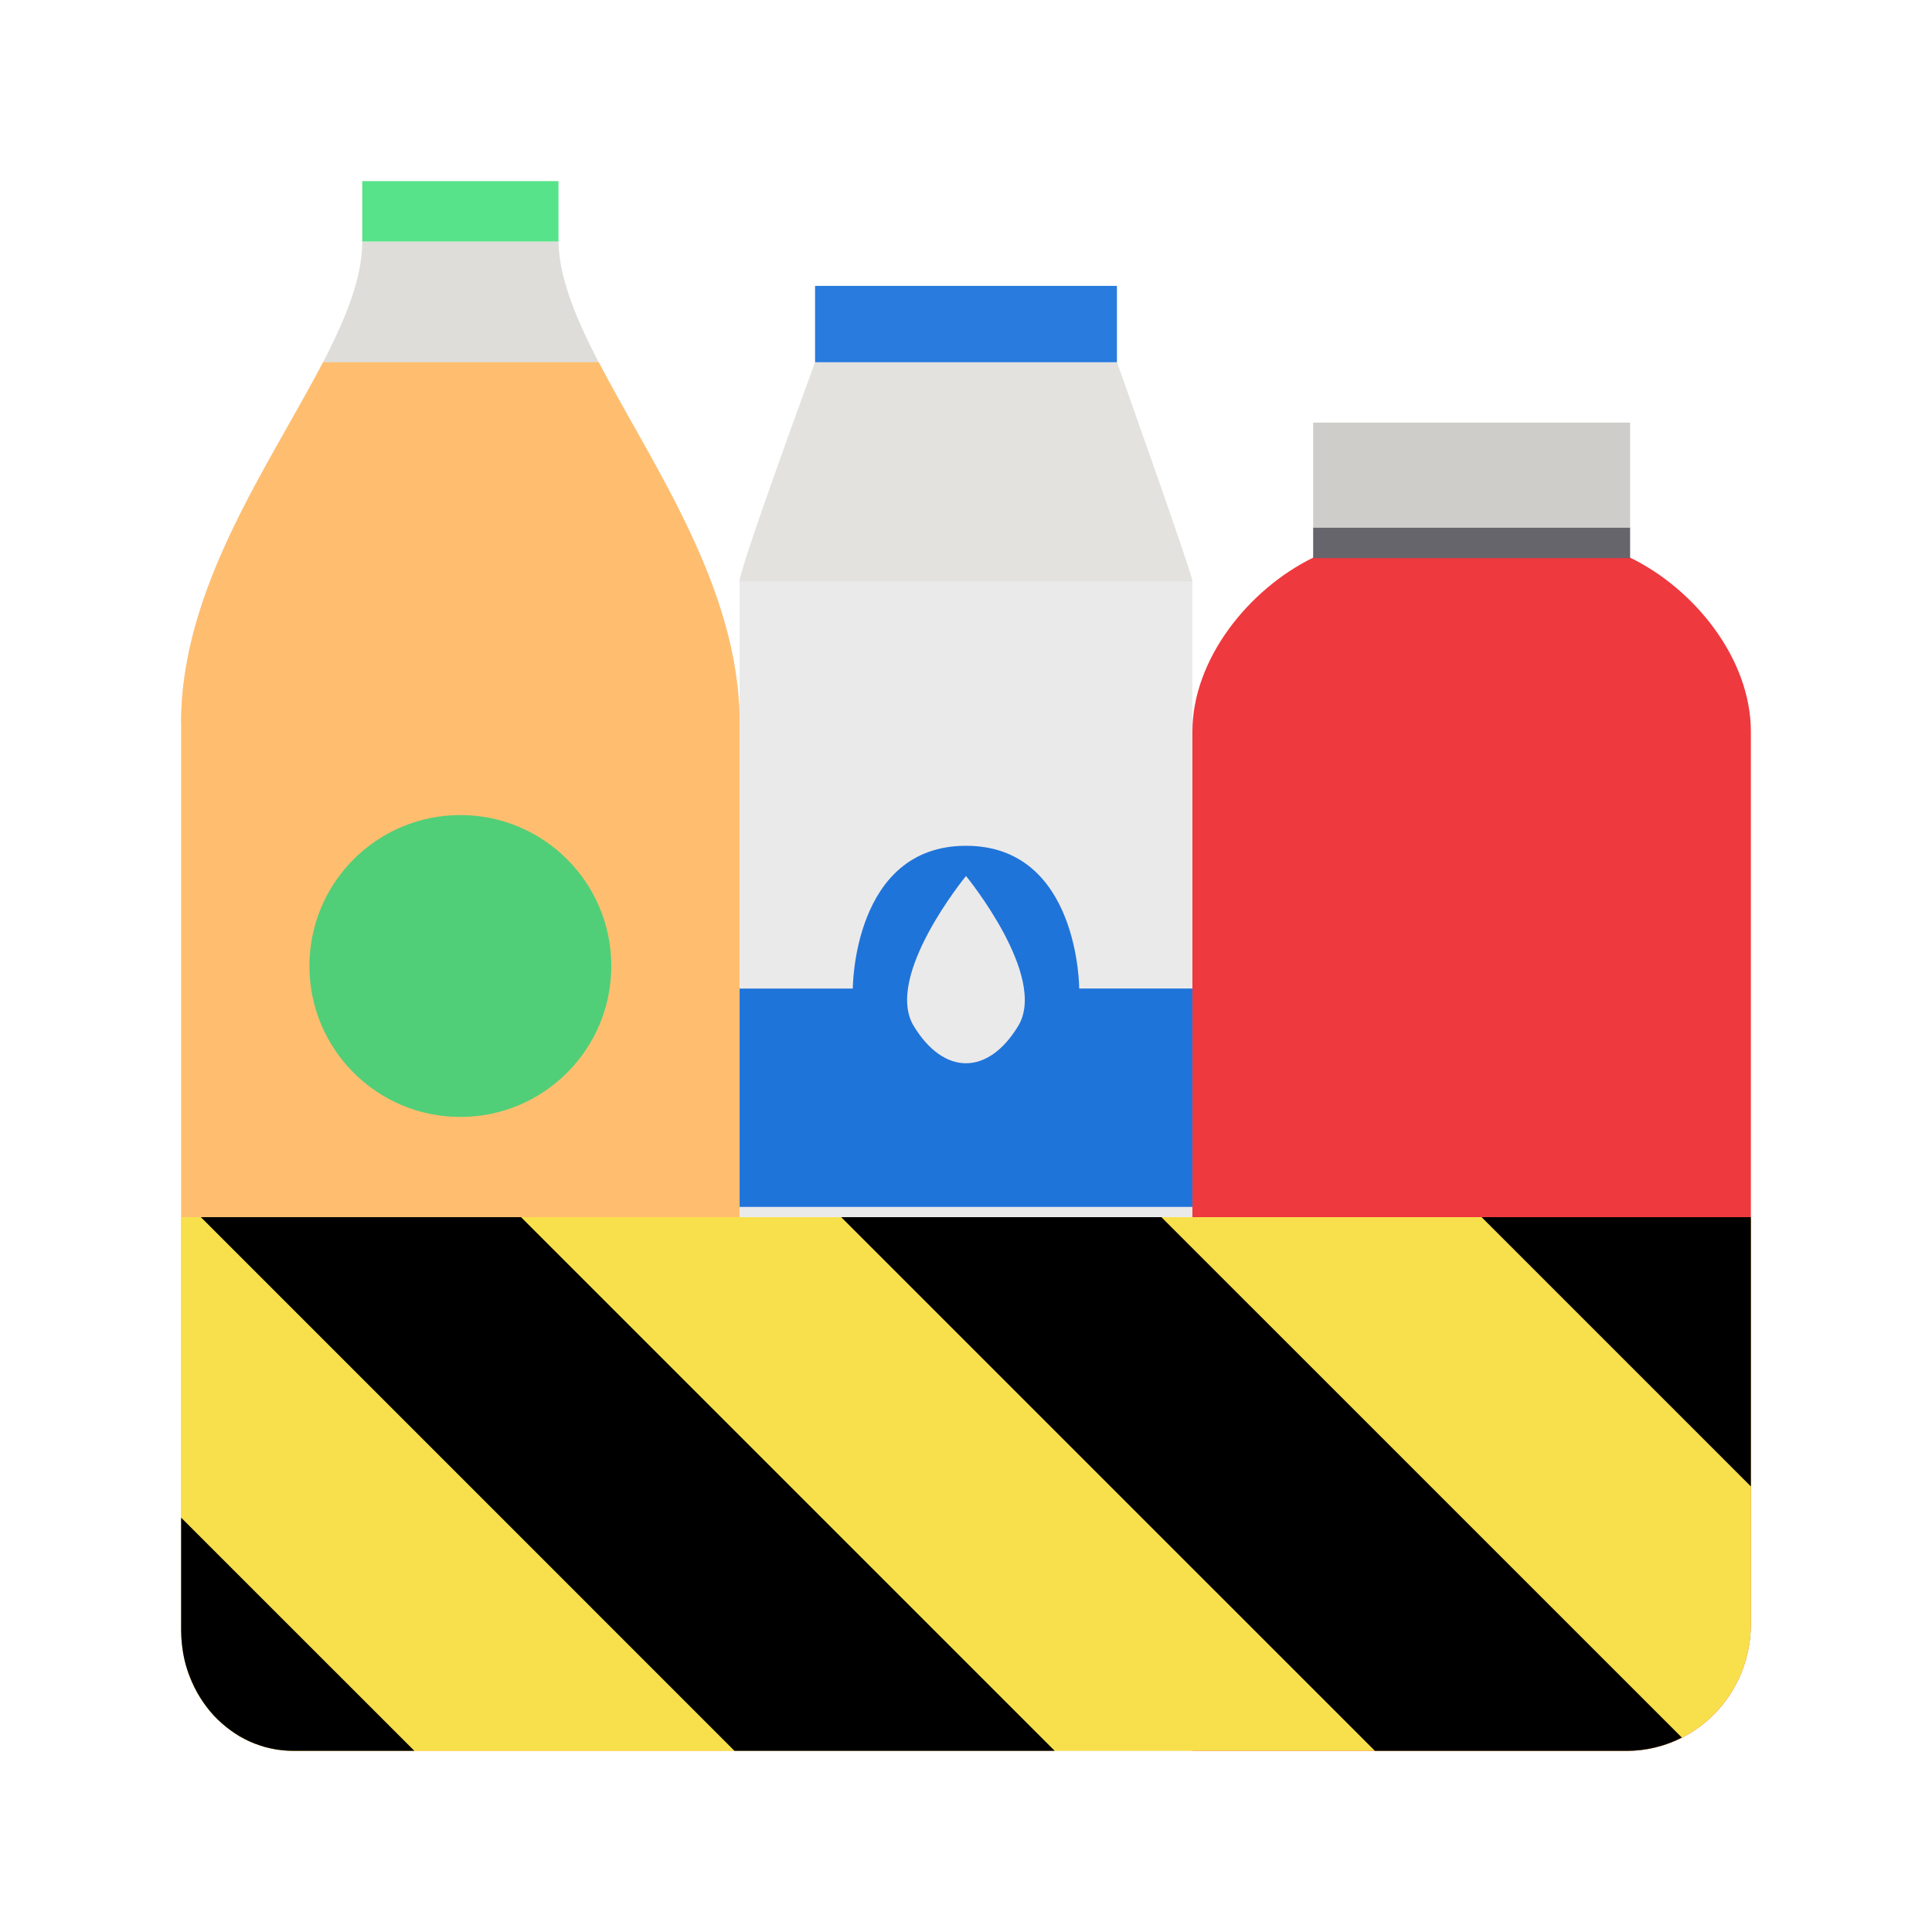
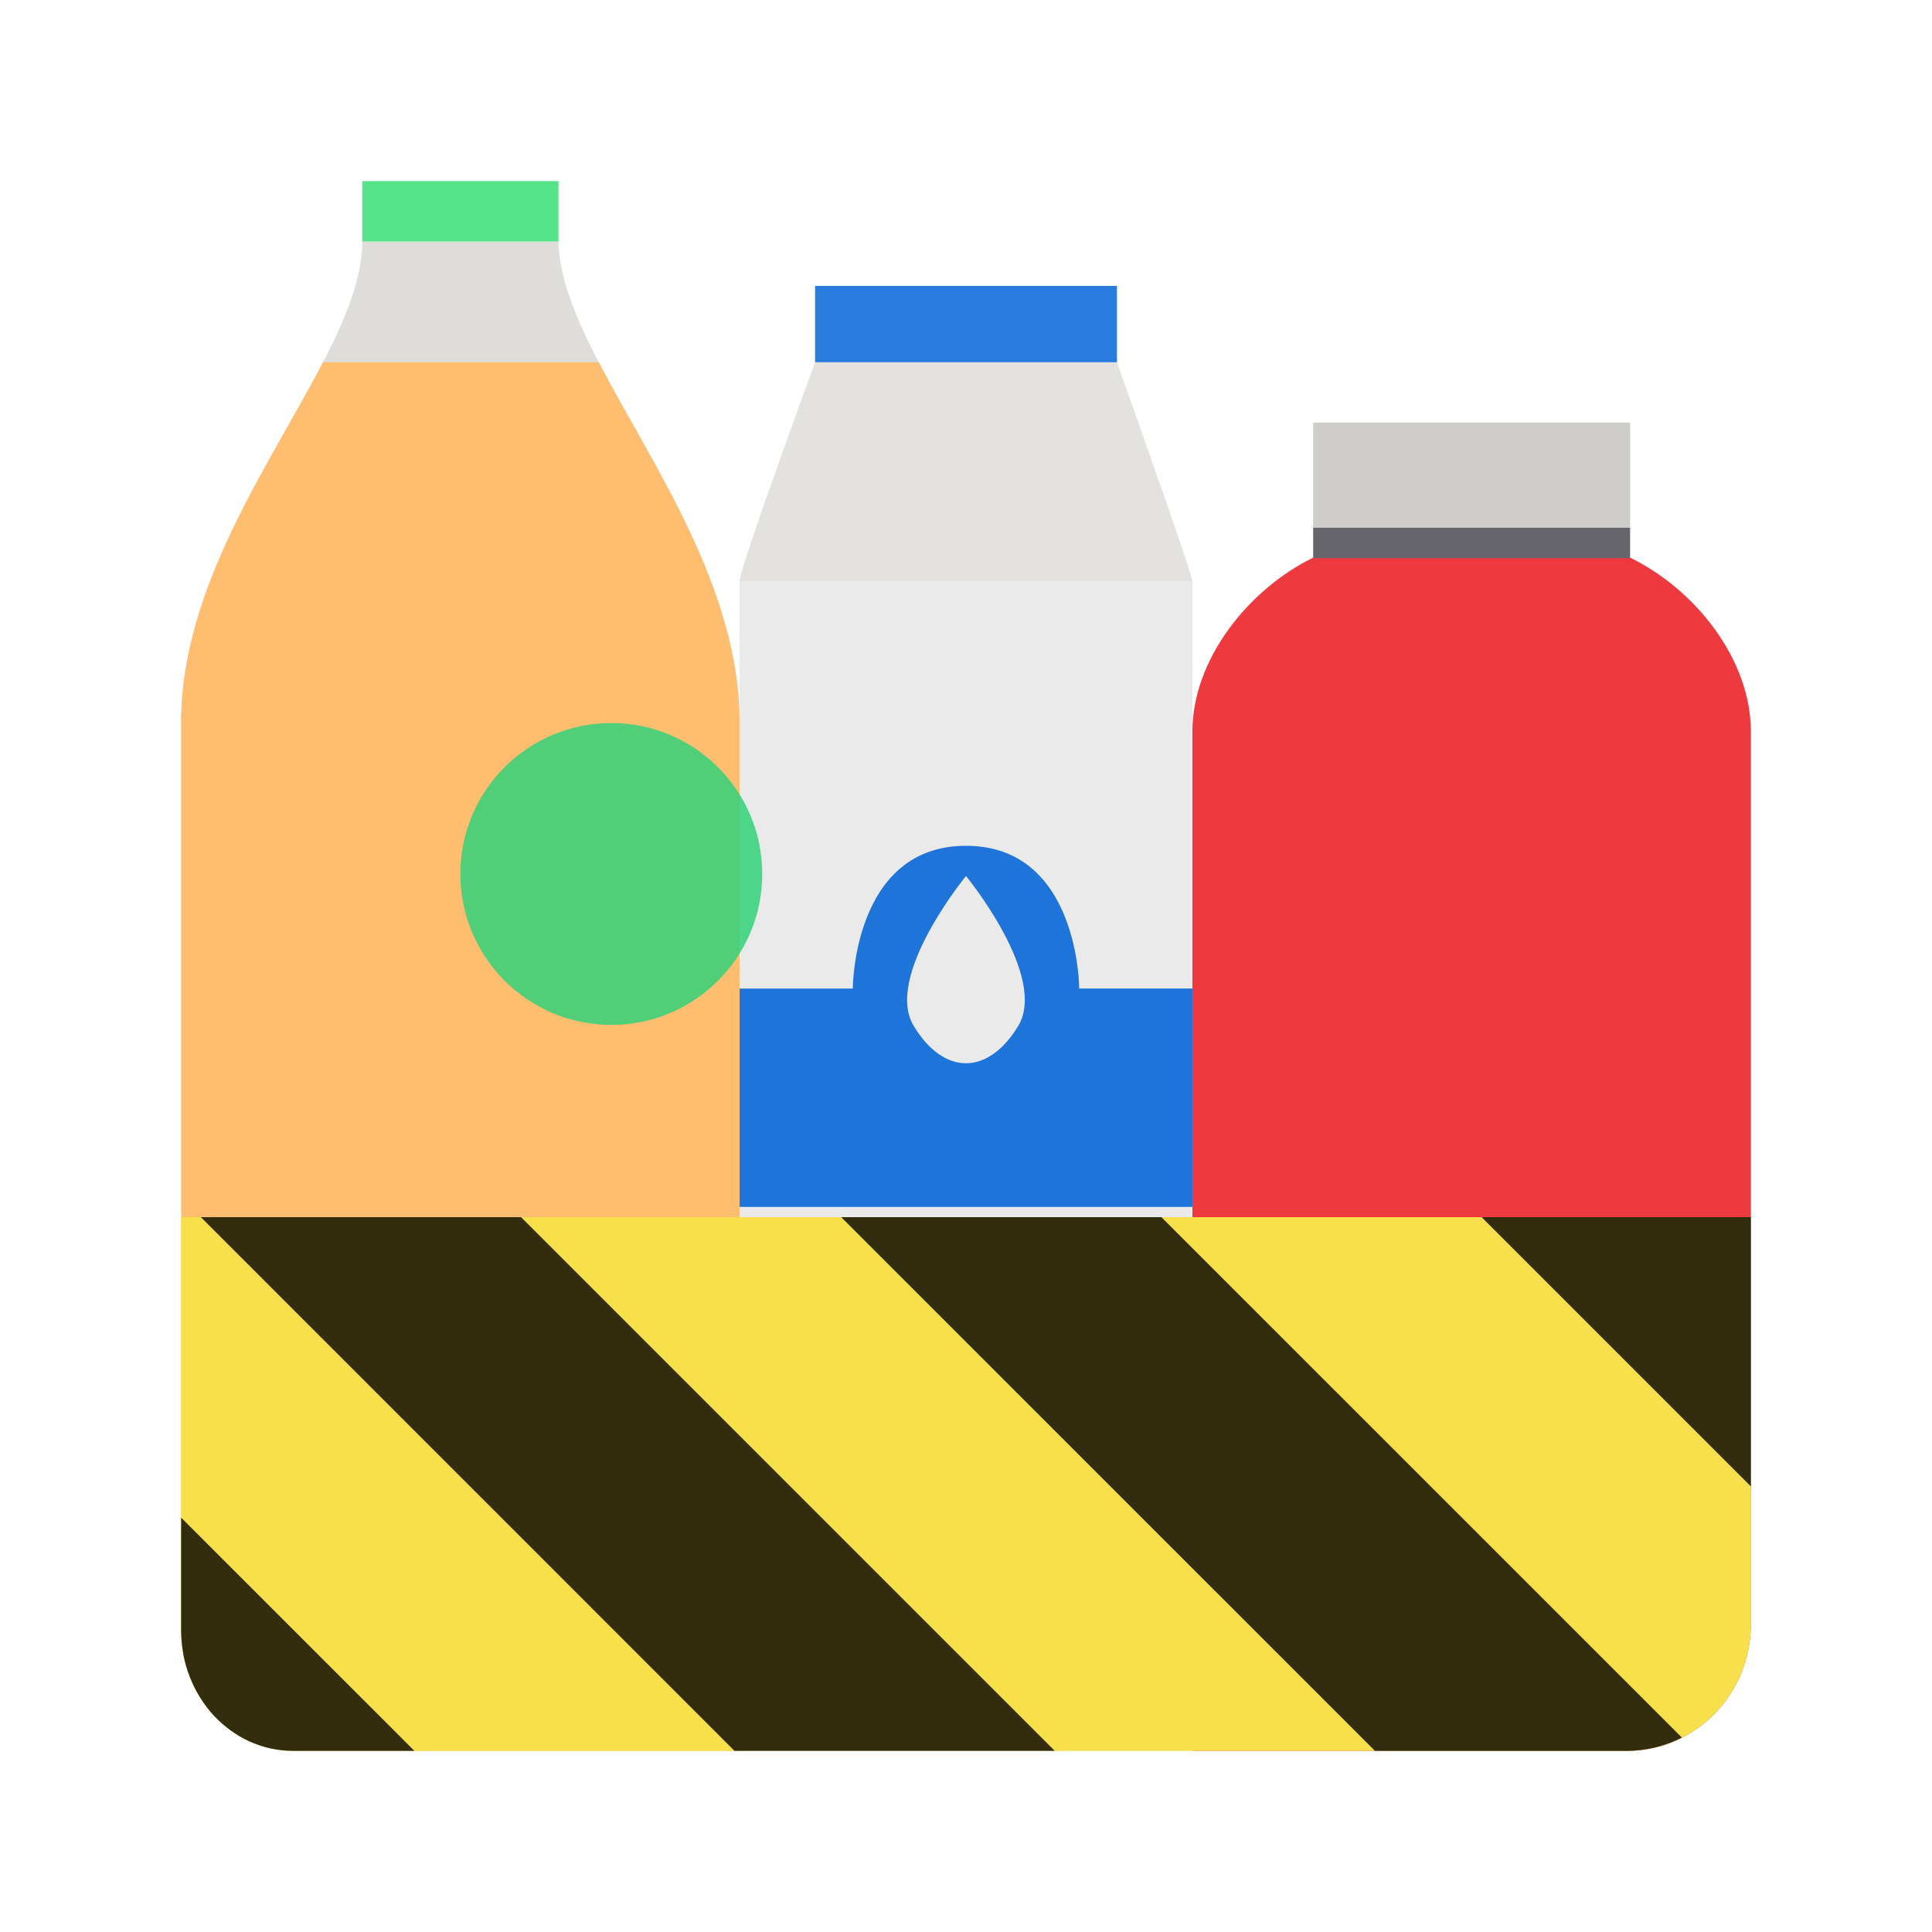
- <svg xmlns="http://www.w3.org/2000/svg" xmlns:xlink="http://www.w3.org/1999/xlink" width="64" height="64">
-   <linearGradient id="f" x1="49" x2="79" y1="68" y2="68" gradientUnits="userSpaceOnUse">
-     <stop offset="0" stop-color="#deddda" />
-     <stop offset=".25" stop-color="#f6f5f4" />
-     <stop offset=".75" stop-color="#fff" />
-     <stop offset="1" stop-color="#deddda" stop-opacity=".855" />
-   </linearGradient>
-   <linearGradient id="g" x1="49" x2="79" y1="31.453" y2="31.453" gradientTransform="matrix(1.0029 0 0 1 -.141 0)" gradientUnits="userSpaceOnUse">
-     <stop offset="0" stop-color="#c0bfbc" />
-     <stop offset=".25" stop-color="#deddda" />
-     <stop offset=".75" stop-color="#f6f5f4" />
-     <stop offset="1" stop-color="#c0bfbc" />
-   </linearGradient>
-   <linearGradient id="h" x1="12" x2="49" y1="42.917" y2="42.917" gradientUnits="userSpaceOnUse">
-     <stop offset="0" stop-color="#c0bfbc" />
-     <stop offset=".25" stop-color="#deddda" />
-     <stop offset=".75" stop-color="#deddda" />
-     <stop offset="1" stop-color="#c0bfbc" />
-   </linearGradient>
-   <linearGradient id="a" gradientUnits="userSpaceOnUse">
-     <stop offset="0" stop-color="#1a5fb4" />
-     <stop offset=".25" stop-color="#1c71d8" />
-     <stop offset=".75" stop-color="#3584e4" />
-     <stop offset="1" stop-color="#1a5fb4" />
-   </linearGradient>
-   <linearGradient xlink:href="#a" id="i" x1="49" x2="79" y1="21.471" y2="21.471" />
-   <linearGradient xlink:href="#a" id="j" x1="49" x2="79" y1="68" y2="68" />
-   <linearGradient id="k" x1="12" x2="49" y1="74.97" y2="74.97" gradientUnits="userSpaceOnUse">
-     <stop offset="0" stop-color="#ffa348" />
-     <stop offset=".25" stop-color="#ffbe6f" />
-     <stop offset=".75" stop-color="#ffbe6f" />
-     <stop offset="1" stop-color="#ffa348" />
-   </linearGradient>
-   <linearGradient id="l" x1="79" x2="116" y1="75.564" y2="75.564" gradientUnits="userSpaceOnUse">
-     <stop offset="0" stop-color="#e01b24" />
-     <stop offset=".25" stop-color="#ed333b" />
-     <stop offset=".75" stop-color="#f66151" />
-     <stop offset="1" stop-color="#e01b24" />
-   </linearGradient>
-   <linearGradient id="m" x1="24" x2="37" y1="14" y2="14" gradientUnits="userSpaceOnUse">
-     <stop offset="0" stop-color="#33d17a" />
-     <stop offset=".388" stop-color="#57e389" />
-     <stop offset=".75" stop-color="#57e389" />
-     <stop offset="1" stop-color="#2ec27e" stop-opacity=".855" />
-   </linearGradient>
-   <linearGradient id="n" x1="79" x2="116" y1="35.962" y2="35.962" gradientUnits="userSpaceOnUse">
-     <stop offset="0" stop-color="#3d3846" />
-     <stop offset=".25" stop-color="#5e5c64" />
-     <stop offset=".75" stop-color="#77767b" />
-     <stop offset="1" stop-color="#77767b" />
-   </linearGradient>
-   <linearGradient id="b" gradientUnits="userSpaceOnUse">
-     <stop offset="0" stop-color="#9a9996" />
-     <stop offset=".25" stop-color="#c0bfbc" />
-     <stop offset=".75" stop-color="#deddda" />
-     <stop offset="1" stop-color="#9a9996" />
-   </linearGradient>
-   <linearGradient xlink:href="#b" id="o" x1="79" x2="116" y1="31.472" y2="31.472" />
-   <linearGradient xlink:href="#b" id="p" x1="78.999" x2="116" y1="273.23" y2="273.23" gradientTransform="matrix(.99996 0 0 .81447 .004 -120.79)" />
-   <clipPath id="e">
-     <path d="M0 0h128v128H0z" />
-   </clipPath>
-   <clipPath id="c">
-     <path d="M0 0h128v128H0z" />
-   </clipPath>
-   <filter id="d" width="1" height="1" x="0" y="0">
-     <feColorMatrix in="SourceGraphic" values="0 0 0 0 1 0 0 0 0 1 0 0 0 0 1 0 0 0 1 0" />
-   </filter>
-   <path fill="#ebeaea" d="M27.273 12S24.5 18.805 24.5 19.258V58h15V19.256L37 12z" />
-   <path fill="#e3e2df" d="M27 12s-2.5 6.805-2.5 7.256h15C39.5 19.012 37 12 37 12z" />
-   <path fill="#deddda" d="M6 23.947c.248.008 18.5 0 18.5 0C24.5 17.539 18.578 12 18.5 8H12c0 4-6.002 9.54-6 15.947z" />
-   <path fill="#297bde" d="M27 9.47V12h10V9.47z" />
-   <path fill="#1f74da" d="M32 28.018c-3.75 0-3.75 4.729-3.75 4.729H24.5v7.234h15v-7.235h-3.75s0-4.728-3.75-4.728zm0 1s2.727 3.326 1.728 4.97c-.998 1.645-2.46 1.645-3.459 0S32 29.019 32 29.019z" />
-   <path fill="#ffbe6f" d="m10.703 12-.006.006C8.931 15.408 5.997 19.463 6 23.945V54a4.728 4.728 0 0 0 .074.808c.026.131.057.258.092.385a4.08 4.08 0 0 0 .918 1.639 4.062 4.062 0 0 0 .55.486c.1.073.202.139.305.201.106.061.215.118.327.168.11.05.224.094.341.133.059.02.118.037.176.055.059.016.12.031.18.043a3.041 3.041 0 0 0 .369.06 3.104 3.104 0 0 0 .38.021H24.5V23.946c0-4.483-2.895-8.537-4.662-11.94L19.832 12z" />
-   <path fill="#ee393e" d="M43.5 18.473c-2.127 1.04-4 3.356-4 5.764V58h14.402C56.174 57.99 58 56.118 58 53.794V24.237c0-2.414-1.865-4.727-4-5.764z" />
-   <path fill="#57e389" d="M12 6h6.5v2H12z" />
-   <path fill="#67656c" d="M43.5 17.473H54v1.016H43.5z" />
-   <path fill="#cecdca" d="M43.5 14H54v3.473H43.5z" />
-   <path fill="#33d17a" fill-opacity=".855" d="M15.25 27a5 5 0 1 0 0 10 5 5 0 0 0 0-10z" />
-   <path fill="#f8e04c" d="M6 40.32V54a4.729 4.729 0 0 0 .074.809c.026.13.057.257.092.384a4.08 4.08 0 0 0 .918 1.639 4.06 4.06 0 0 0 .55.486c.1.073.202.139.305.202.106.06.215.117.327.168.111.048.224.093.341.132.059.02.118.037.176.055.059.016.12.031.18.043a3.041 3.041 0 0 0 .369.06 3.104 3.104 0 0 0 .38.021h44.19C56.173 57.991 58 56.118 58 53.794V40.32H6z" />
-   <path d="M6.654 40.32 24.332 58H34.94L17.26 40.32H6.653zm21.211 0L45.547 58h8.356a4.032 4.032 0 0 0 1.812-.44L38.473 40.32H27.866zm21.215 0L58 49.24v-8.92h-8.92zM6 50.273V54a4.729 4.729 0 0 0 .075.808 3.828 3.828 0 0 0 .217.75 4.08 4.08 0 0 0 .792 1.274 4.06 4.06 0 0 0 .551.486c.1.072.201.139.305.201.105.06.215.117.326.168.111.05.225.094.342.133.058.02.117.037.176.055.058.015.119.031.18.043a3.041 3.041 0 0 0 .368.06 3.104 3.104 0 0 0 .38.021h4.015L6 50.274z" />
+ <svg xmlns="http://www.w3.org/2000/svg" width="64" height="64" version="1.1">
+   <path d="M27.273 12S24.5 18.805 24.5 19.258V58h15V19.256L37 12z" fill="#ebeaea" />
+   <path d="M27 12s-2.5 6.805-2.5 7.256h15C39.5 19.012 37 12 37 12z" fill="#e3e2df" />
+   <path d="M6 23.947c.248.008 18.5 0 18.5 0C24.5 17.539 18.578 12 18.5 8H12c0 4-6.002 9.54-6 15.947z" fill="#deddda" />
+   <path d="M27 9.47V12h10V9.47z" fill="#297bde" />
+   <path d="M32 28.018c-3.75 0-3.75 4.729-3.75 4.729H24.5v7.234h15v-7.235h-3.75s0-4.728-3.75-4.728zm0 1s2.727 3.326 1.728 4.97c-.998 1.645-2.46 1.645-3.459 0S32 29.019 32 29.019z" fill="#1f74da" />
+   <path d="m10.703 12-.006.006C8.931 15.408 5.997 19.463 6 23.945V54a4.728 4.728 0 0 0 .074.808c.026.131.057.258.092.385a4.08 4.08 0 0 0 .918 1.639 4.062 4.062 0 0 0 .55.486c.1.073.202.139.305.201.106.061.215.118.327.168.11.05.224.094.341.133.059.02.118.037.176.055.059.016.12.031.18.043a3.041 3.041 0 0 0 .369.06 3.104 3.104 0 0 0 .38.021H24.5V23.946c0-4.483-2.895-8.537-4.662-11.94L19.832 12z" fill="#ffbe6f" />
+   <path d="M43.5 18.473c-2.127 1.04-4 3.356-4 5.764V58h14.402C56.174 57.99 58 56.118 58 53.794V24.237c0-2.414-1.865-4.727-4-5.764z" fill="#ee393e" />
+   <path d="M12 6h6.5v2H12z" fill="#57e389" />
+   <path d="M43.5 17.473H54v1.016H43.5z" fill="#67656c" />
+   <path d="M43.5 14H54v3.473H43.5z" fill="#cecdca" />
+   <path d="m20.25 23.951a5 5 0 1 0 0 10 5 5 0 0 0 0-10z" fill="#33d17a" fill-opacity=".855" />
+   <path d="M6 40.32V54a4.729 4.729 0 0 0 .074.809c.026.13.057.257.092.384a4.08 4.08 0 0 0 .918 1.639 4.06 4.06 0 0 0 .55.486c.1.073.202.139.305.202.106.06.215.117.327.168.111.048.224.093.341.132.059.02.118.037.176.055.059.016.12.031.18.043a3.041 3.041 0 0 0 .369.06 3.104 3.104 0 0 0 .38.021h44.19C56.173 57.991 58 56.118 58 53.794V40.32H6z" fill="#f8e04c" />
+   <path d="M6.654 40.32 24.332 58H34.94L17.26 40.32H6.653zm21.211 0L45.547 58h8.356a4.032 4.032 0 0 0 1.812-.44L38.473 40.32H27.866zm21.215 0L58 49.24v-8.92h-8.92zM6 50.273V54a4.729 4.729 0 0 0 .075.808 3.828 3.828 0 0 0 .217.75 4.08 4.08 0 0 0 .792 1.274 4.06 4.06 0 0 0 .551.486c.1.072.201.139.305.201.105.06.215.117.326.168.111.05.225.094.342.133.058.02.117.037.176.055.058.015.119.031.18.043a3.041 3.041 0 0 0 .368.06 3.104 3.104 0 0 0 .38.021h4.015L6 50.274z" fill="#000000" opacity=".8" />
</svg>
